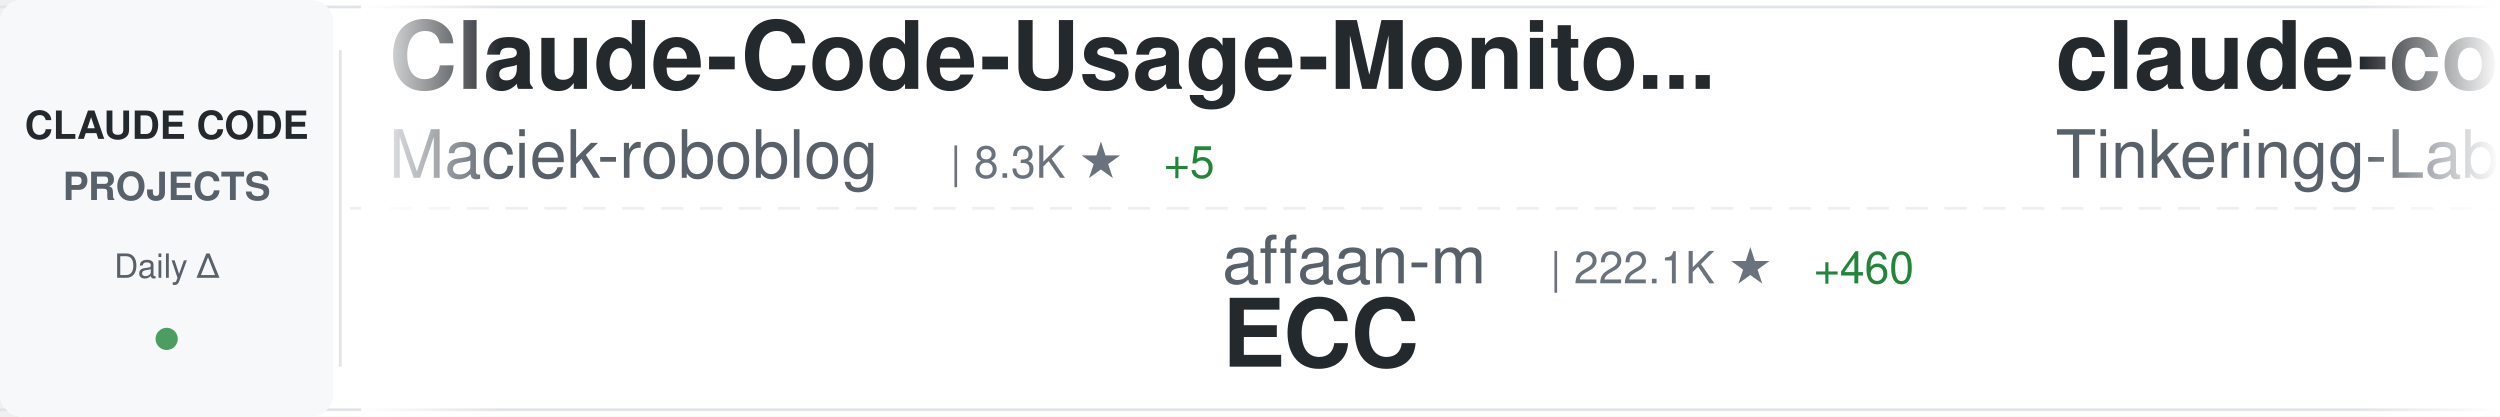
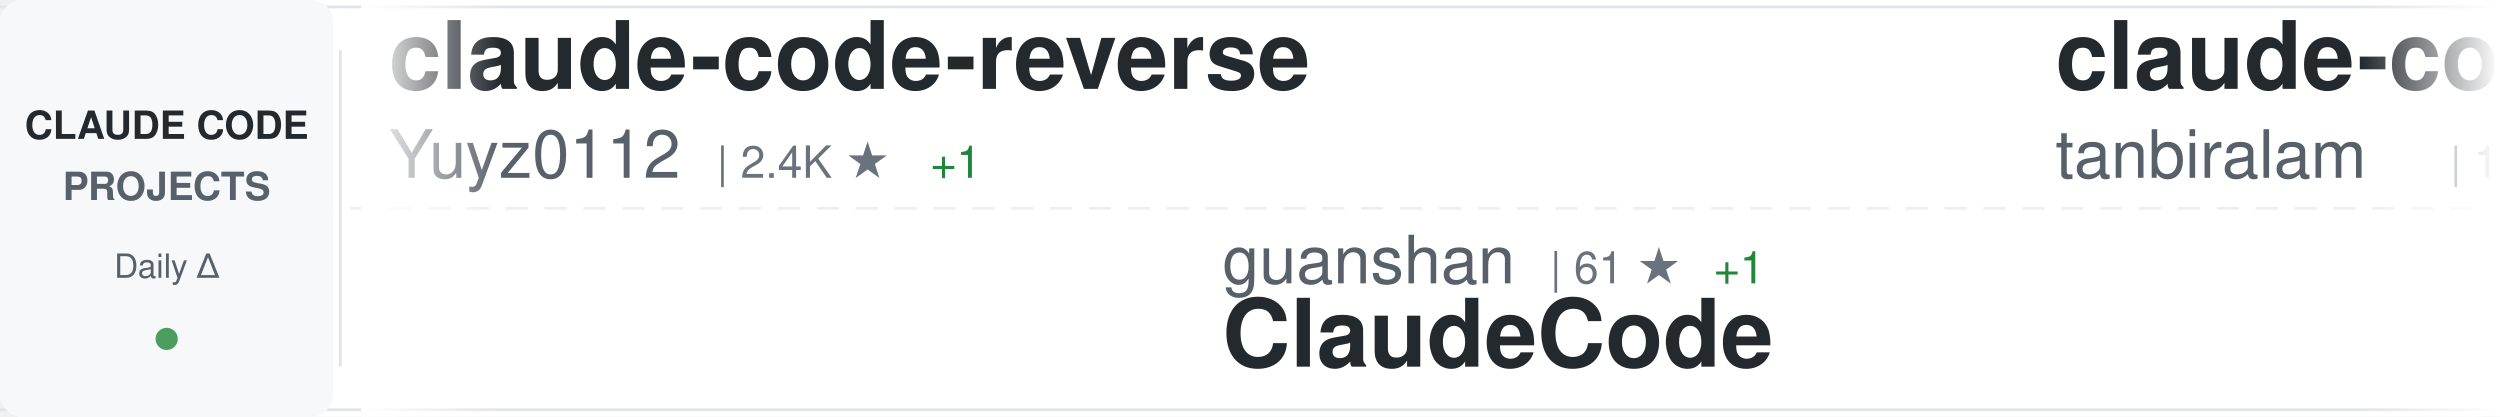
<svg xmlns="http://www.w3.org/2000/svg" width="900" height="150">
  <defs>
    <linearGradient id="awesomeLeftFade" x1="0%" y1="0%" x2="100%" y2="0%">
      <stop offset="0%" style="stop-color:#ffffff;stop-opacity:1" />
      <stop offset="100%" style="stop-color:#ffffff;stop-opacity:0" />
    </linearGradient>
    <linearGradient id="awesomeRightFade" x1="0%" y1="0%" x2="100%" y2="0%">
      <stop offset="0%" style="stop-color:#ffffff;stop-opacity:0" />
      <stop offset="100%" style="stop-color:#ffffff;stop-opacity:1" />
    </linearGradient>
  </defs>
  <rect width="900" height="150" fill="#ffffff" rx="8" />
  <rect x="0" y="2" width="900" height="1" fill="#e1e4e8" />
  <rect x="0" y="147" width="900" height="1" fill="#e1e4e8" />
  <line x1="0" y1="75" x2="900" y2="75" stroke="#e1e4e8" stroke-width="1" stroke-dasharray="8 6" opacity="0.6" />
  <rect x="0" y="0" width="120" height="150" fill="#f6f8fa" rx="8" />
  <text x="60" y="50" font-family="-apple-system, BlinkMacSystemFont, 'Segoe UI', Helvetica, Arial, sans-serif" font-size="14" font-weight="600" fill="#24292e" text-anchor="middle">CLAUDE CODE</text>
  <text x="60" y="72" font-family="-apple-system, BlinkMacSystemFont, 'Segoe UI', Helvetica, Arial, sans-serif" font-size="14" font-weight="600" fill="#586069" text-anchor="middle">PROJECTS</text>
  <text x="60" y="100" font-family="-apple-system, BlinkMacSystemFont, 'Segoe UI', Helvetica, Arial, sans-serif" font-size="12" font-weight="500" fill="#586069" text-anchor="middle">Daily Δ</text>
  <circle cx="60" cy="122" r="4" fill="#22863a" opacity="0.8" />
  <rect x="122" y="18" width="1" height="114" fill="#e1e4e8" />
  <clipPath id="awesomeTickerClip">
    <rect x="130" y="0" width="770" height="150" />
  </clipPath>
  <g clip-path="url(#awesomeTickerClip)">
    <g id="awesomeTickerItems">
      <animateTransform attributeName="transform" attributeType="XML" type="translate" from="0 0" to="-3000 0" dur="54s" repeatCount="indefinite" />
      <g transform="translate(0, 0)">
-         <text x="140" y="32" font-family="-apple-system, BlinkMacSystemFont, 'Segoe UI', Helvetica, Arial, sans-serif" font-size="34" font-weight="600" fill="#24292e">Claude-Code-Usage-Monito...</text>
-         <text x="140" y="64" font-family="-apple-system, BlinkMacSystemFont, 'Segoe UI', Helvetica, Arial, sans-serif" font-size="24" font-weight="400" fill="#586069">Maciek-roboblog</text>
-         <text x="342" y="64" font-family="-apple-system, BlinkMacSystemFont, 'Segoe UI', Helvetica, Arial, sans-serif" font-size="16" font-weight="500" fill="#6a737d">| 8.3K ★</text>
-         <text x="419" y="64" font-family="-apple-system, BlinkMacSystemFont, 'Segoe UI', Helvetica, Arial, sans-serif" font-size="16" font-weight="500" fill="#22863a"> +5</text>
+         <text x="140" y="32" font-family="-apple-system, BlinkMacSystemFont, 'Segoe UI', Helvetica, Arial, sans-serif" font-size="34" font-weight="600" fill="#24292e">claude-code-reverse</text>
+         <text x="140" y="64" font-family="-apple-system, BlinkMacSystemFont, 'Segoe UI', Helvetica, Arial, sans-serif" font-size="24" font-weight="400" fill="#586069">Yuyz0112</text>
+         <text x="258" y="64" font-family="-apple-system, BlinkMacSystemFont, 'Segoe UI', Helvetica, Arial, sans-serif" font-size="16" font-weight="500" fill="#6a737d">| 2.4K ★</text>
+         <text x="335" y="64" font-family="-apple-system, BlinkMacSystemFont, 'Segoe UI', Helvetica, Arial, sans-serif" font-size="16" font-weight="500" fill="#22863a"> +1</text>
      </g>
      <g transform="translate(300, 0)">
-         <text x="140" y="102" font-family="-apple-system, BlinkMacSystemFont, 'Segoe UI', Helvetica, Arial, sans-serif" font-size="24" font-weight="400" fill="#586069">affaan-m</text>
-         <text x="258" y="102" font-family="-apple-system, BlinkMacSystemFont, 'Segoe UI', Helvetica, Arial, sans-serif" font-size="16" font-weight="500" fill="#6a737d">| 222.1K ★</text>
-         <text x="353" y="102" font-family="-apple-system, BlinkMacSystemFont, 'Segoe UI', Helvetica, Arial, sans-serif" font-size="16" font-weight="500" fill="#22863a"> +460</text>
-         <text x="140" y="132" font-family="-apple-system, BlinkMacSystemFont, 'Segoe UI', Helvetica, Arial, sans-serif" font-size="34" font-weight="600" fill="#24292e">ECC</text>
+         <text x="140" y="102" font-family="-apple-system, BlinkMacSystemFont, 'Segoe UI', Helvetica, Arial, sans-serif" font-size="24" font-weight="400" fill="#586069">guanshan</text>
+         <text x="258" y="102" font-family="-apple-system, BlinkMacSystemFont, 'Segoe UI', Helvetica, Arial, sans-serif" font-size="16" font-weight="500" fill="#6a737d">| 61 ★</text>
+         <text x="317" y="102" font-family="-apple-system, BlinkMacSystemFont, 'Segoe UI', Helvetica, Arial, sans-serif" font-size="16" font-weight="500" fill="#22863a"> +1</text>
+         <text x="140" y="132" font-family="-apple-system, BlinkMacSystemFont, 'Segoe UI', Helvetica, Arial, sans-serif" font-size="34" font-weight="600" fill="#24292e">ClaudeCode</text>
      </g>
      <g transform="translate(600, 0)">
        <text x="140" y="32" font-family="-apple-system, BlinkMacSystemFont, 'Segoe UI', Helvetica, Arial, sans-serif" font-size="34" font-weight="600" fill="#24292e">claude-code</text>
-         <text x="140" y="64" font-family="-apple-system, BlinkMacSystemFont, 'Segoe UI', Helvetica, Arial, sans-serif" font-size="24" font-weight="400" fill="#586069">Tinkeringg-Lab</text>
-         <text x="330" y="64" font-family="-apple-system, BlinkMacSystemFont, 'Segoe UI', Helvetica, Arial, sans-serif" font-size="16" font-weight="500" fill="#6a737d">| 209 ★</text>
-         <text x="398" y="64" font-family="-apple-system, BlinkMacSystemFont, 'Segoe UI', Helvetica, Arial, sans-serif" font-size="16" font-weight="500" fill="#22863a"> +1</text>
+         <text x="140" y="64" font-family="-apple-system, BlinkMacSystemFont, 'Segoe UI', Helvetica, Arial, sans-serif" font-size="24" font-weight="400" fill="#586069">tanbiralam</text>
+         <text x="282" y="64" font-family="-apple-system, BlinkMacSystemFont, 'Segoe UI', Helvetica, Arial, sans-serif" font-size="16" font-weight="500" fill="#6a737d">| 1.9K ★</text>
+         <text x="359" y="64" font-family="-apple-system, BlinkMacSystemFont, 'Segoe UI', Helvetica, Arial, sans-serif" font-size="16" font-weight="500" fill="#22863a"> +8</text>
      </g>
      <g transform="translate(900, 0)">
-         <text x="140" y="102" font-family="-apple-system, BlinkMacSystemFont, 'Segoe UI', Helvetica, Arial, sans-serif" font-size="24" font-weight="400" fill="#586069">Onewon</text>
-         <text x="234" y="102" font-family="-apple-system, BlinkMacSystemFont, 'Segoe UI', Helvetica, Arial, sans-serif" font-size="16" font-weight="500" fill="#6a737d">| 181 ★</text>
+         <text x="140" y="102" font-family="-apple-system, BlinkMacSystemFont, 'Segoe UI', Helvetica, Arial, sans-serif" font-size="24" font-weight="400" fill="#586069">ding113</text>
+         <text x="246" y="102" font-family="-apple-system, BlinkMacSystemFont, 'Segoe UI', Helvetica, Arial, sans-serif" font-size="16" font-weight="500" fill="#6a737d">| 3.2K ★</text>
+         <text x="323" y="102" font-family="-apple-system, BlinkMacSystemFont, 'Segoe UI', Helvetica, Arial, sans-serif" font-size="16" font-weight="500" fill="#22863a"> +6</text>
+         <text x="140" y="132" font-family="-apple-system, BlinkMacSystemFont, 'Segoe UI', Helvetica, Arial, sans-serif" font-size="34" font-weight="600" fill="#24292e">claude-code-hub</text>
+       </g>
+       <g transform="translate(1200, 0)">
+         <text x="140" y="32" font-family="-apple-system, BlinkMacSystemFont, 'Segoe UI', Helvetica, Arial, sans-serif" font-size="34" font-weight="600" fill="#24292e">claude-code</text>
+         <text x="140" y="64" font-family="-apple-system, BlinkMacSystemFont, 'Segoe UI', Helvetica, Arial, sans-serif" font-size="24" font-weight="400" fill="#586069">xorespesp</text>
+         <text x="270" y="64" font-family="-apple-system, BlinkMacSystemFont, 'Segoe UI', Helvetica, Arial, sans-serif" font-size="16" font-weight="500" fill="#6a737d">| 228 ★</text>
+       </g>
+       <g transform="translate(1500, 0)">
+         <text x="140" y="102" font-family="-apple-system, BlinkMacSystemFont, 'Segoe UI', Helvetica, Arial, sans-serif" font-size="24" font-weight="400" fill="#586069">ChrisWiles</text>
+         <text x="282" y="102" font-family="-apple-system, BlinkMacSystemFont, 'Segoe UI', Helvetica, Arial, sans-serif" font-size="16" font-weight="500" fill="#6a737d">| 6.0K ★</text>
+         <text x="359" y="102" font-family="-apple-system, BlinkMacSystemFont, 'Segoe UI', Helvetica, Arial, sans-serif" font-size="16" font-weight="500" fill="#22863a"> +2</text>
+         <text x="140" y="132" font-family="-apple-system, BlinkMacSystemFont, 'Segoe UI', Helvetica, Arial, sans-serif" font-size="34" font-weight="600" fill="#24292e">claude-code-showcase</text>
+       </g>
+       <g transform="translate(1800, 0)">
+         <text x="140" y="32" font-family="-apple-system, BlinkMacSystemFont, 'Segoe UI', Helvetica, Arial, sans-serif" font-size="34" font-weight="600" fill="#24292e">claude-code-best-practic...</text>
+         <text x="140" y="64" font-family="-apple-system, BlinkMacSystemFont, 'Segoe UI', Helvetica, Arial, sans-serif" font-size="24" font-weight="400" fill="#586069">shanraisshan</text>
+         <text x="306" y="64" font-family="-apple-system, BlinkMacSystemFont, 'Segoe UI', Helvetica, Arial, sans-serif" font-size="16" font-weight="500" fill="#6a737d">| 61.1K ★</text>
+         <text x="392" y="64" font-family="-apple-system, BlinkMacSystemFont, 'Segoe UI', Helvetica, Arial, sans-serif" font-size="16" font-weight="500" fill="#22863a"> +607</text>
+       </g>
+       <g transform="translate(2100, 0)">
+         <text x="140" y="102" font-family="-apple-system, BlinkMacSystemFont, 'Segoe UI', Helvetica, Arial, sans-serif" font-size="24" font-weight="400" fill="#586069">anthropics</text>
+         <text x="282" y="102" font-family="-apple-system, BlinkMacSystemFont, 'Segoe UI', Helvetica, Arial, sans-serif" font-size="16" font-weight="500" fill="#6a737d">| 134.6K ★</text>
+         <text x="377" y="102" font-family="-apple-system, BlinkMacSystemFont, 'Segoe UI', Helvetica, Arial, sans-serif" font-size="16" font-weight="500" fill="#22863a"> +194</text>
        <text x="140" y="132" font-family="-apple-system, BlinkMacSystemFont, 'Segoe UI', Helvetica, Arial, sans-serif" font-size="34" font-weight="600" fill="#24292e">claude-code</text>
      </g>
-       <g transform="translate(1200, 0)">
-         <text x="140" y="32" font-family="-apple-system, BlinkMacSystemFont, 'Segoe UI', Helvetica, Arial, sans-serif" font-size="34" font-weight="600" fill="#24292e">how-claude-code-works</text>
-         <text x="140" y="64" font-family="-apple-system, BlinkMacSystemFont, 'Segoe UI', Helvetica, Arial, sans-serif" font-size="24" font-weight="400" fill="#586069">Windy3f3f3f3f</text>
-         <text x="318" y="64" font-family="-apple-system, BlinkMacSystemFont, 'Segoe UI', Helvetica, Arial, sans-serif" font-size="16" font-weight="500" fill="#6a737d">| 2.7K ★</text>
-         <text x="395" y="64" font-family="-apple-system, BlinkMacSystemFont, 'Segoe UI', Helvetica, Arial, sans-serif" font-size="16" font-weight="500" fill="#22863a"> +12</text>
-       </g>
-       <g transform="translate(1500, 0)">
-         <text x="140" y="102" font-family="-apple-system, BlinkMacSystemFont, 'Segoe UI', Helvetica, Arial, sans-serif" font-size="24" font-weight="400" fill="#586069">jqueryscript</text>
-         <text x="306" y="102" font-family="-apple-system, BlinkMacSystemFont, 'Segoe UI', Helvetica, Arial, sans-serif" font-size="16" font-weight="500" fill="#6a737d">| 442 ★</text>
-         <text x="140" y="132" font-family="-apple-system, BlinkMacSystemFont, 'Segoe UI', Helvetica, Arial, sans-serif" font-size="34" font-weight="600" fill="#24292e">awesome-claude-code</text>
-       </g>
-       <g transform="translate(1800, 0)">
-         <text x="140" y="32" font-family="-apple-system, BlinkMacSystemFont, 'Segoe UI', Helvetica, Arial, sans-serif" font-size="34" font-weight="600" fill="#24292e">claude-code-cli</text>
-         <text x="140" y="64" font-family="-apple-system, BlinkMacSystemFont, 'Segoe UI', Helvetica, Arial, sans-serif" font-size="24" font-weight="400" fill="#586069">huangserva</text>
-         <text x="282" y="64" font-family="-apple-system, BlinkMacSystemFont, 'Segoe UI', Helvetica, Arial, sans-serif" font-size="16" font-weight="500" fill="#6a737d">| 611 ★</text>
-         <text x="350" y="64" font-family="-apple-system, BlinkMacSystemFont, 'Segoe UI', Helvetica, Arial, sans-serif" font-size="16" font-weight="500" fill="#22863a"> +1</text>
-       </g>
-       <g transform="translate(2100, 0)">
-         <text x="140" y="102" font-family="-apple-system, BlinkMacSystemFont, 'Segoe UI', Helvetica, Arial, sans-serif" font-size="24" font-weight="400" fill="#586069">SeemSeam</text>
-         <text x="258" y="102" font-family="-apple-system, BlinkMacSystemFont, 'Segoe UI', Helvetica, Arial, sans-serif" font-size="16" font-weight="500" fill="#6a737d">| 3.1K ★</text>
-         <text x="335" y="102" font-family="-apple-system, BlinkMacSystemFont, 'Segoe UI', Helvetica, Arial, sans-serif" font-size="16" font-weight="500" fill="#22863a"> +10</text>
-         <text x="140" y="132" font-family="-apple-system, BlinkMacSystemFont, 'Segoe UI', Helvetica, Arial, sans-serif" font-size="34" font-weight="600" fill="#24292e">claude_codex_bridge</text>
-       </g>
      <g transform="translate(2400, 0)">
-         <text x="140" y="32" font-family="-apple-system, BlinkMacSystemFont, 'Segoe UI', Helvetica, Arial, sans-serif" font-size="34" font-weight="600" fill="#24292e">claude-code-tips</text>
-         <text x="140" y="64" font-family="-apple-system, BlinkMacSystemFont, 'Segoe UI', Helvetica, Arial, sans-serif" font-size="24" font-weight="400" fill="#586069">ykdojo</text>
-         <text x="234" y="64" font-family="-apple-system, BlinkMacSystemFont, 'Segoe UI', Helvetica, Arial, sans-serif" font-size="16" font-weight="500" fill="#6a737d">| 8.9K ★</text>
-         <text x="311" y="64" font-family="-apple-system, BlinkMacSystemFont, 'Segoe UI', Helvetica, Arial, sans-serif" font-size="16" font-weight="500" fill="#22863a"> +11</text>
+         <text x="140" y="32" font-family="-apple-system, BlinkMacSystemFont, 'Segoe UI', Helvetica, Arial, sans-serif" font-size="34" font-weight="600" fill="#24292e">claude-code-source</text>
+         <text x="140" y="64" font-family="-apple-system, BlinkMacSystemFont, 'Segoe UI', Helvetica, Arial, sans-serif" font-size="24" font-weight="400" fill="#586069">AprilNEA</text>
+         <text x="258" y="64" font-family="-apple-system, BlinkMacSystemFont, 'Segoe UI', Helvetica, Arial, sans-serif" font-size="16" font-weight="500" fill="#6a737d">| 387 ★</text>
      </g>
      <g transform="translate(2700, 0)">
-         <text x="140" y="102" font-family="-apple-system, BlinkMacSystemFont, 'Segoe UI', Helvetica, Arial, sans-serif" font-size="24" font-weight="400" fill="#586069">VineeTagarwaL-code</text>
-         <text x="378" y="102" font-family="-apple-system, BlinkMacSystemFont, 'Segoe UI', Helvetica, Arial, sans-serif" font-size="16" font-weight="500" fill="#6a737d">| 276 ★</text>
-         <text x="140" y="132" font-family="-apple-system, BlinkMacSystemFont, 'Segoe UI', Helvetica, Arial, sans-serif" font-size="34" font-weight="600" fill="#24292e">claude-code</text>
+         <text x="140" y="102" font-family="-apple-system, BlinkMacSystemFont, 'Segoe UI', Helvetica, Arial, sans-serif" font-size="24" font-weight="400" fill="#586069">oboard</text>
+         <text x="234" y="102" font-family="-apple-system, BlinkMacSystemFont, 'Segoe UI', Helvetica, Arial, sans-serif" font-size="16" font-weight="500" fill="#6a737d">| 3.2K ★</text>
+         <text x="311" y="102" font-family="-apple-system, BlinkMacSystemFont, 'Segoe UI', Helvetica, Arial, sans-serif" font-size="16" font-weight="500" fill="#22863a"> +1</text>
+         <text x="140" y="132" font-family="-apple-system, BlinkMacSystemFont, 'Segoe UI', Helvetica, Arial, sans-serif" font-size="34" font-weight="600" fill="#24292e">claude-code-rev</text>
      </g>
      <g transform="translate(3000, 0)">
-         <text x="140" y="32" font-family="-apple-system, BlinkMacSystemFont, 'Segoe UI', Helvetica, Arial, sans-serif" font-size="34" font-weight="600" fill="#24292e">Claude-Code-Usage-Monito...</text>
-         <text x="140" y="64" font-family="-apple-system, BlinkMacSystemFont, 'Segoe UI', Helvetica, Arial, sans-serif" font-size="24" font-weight="400" fill="#586069">Maciek-roboblog</text>
-         <text x="342" y="64" font-family="-apple-system, BlinkMacSystemFont, 'Segoe UI', Helvetica, Arial, sans-serif" font-size="16" font-weight="500" fill="#6a737d">| 8.3K ★</text>
-         <text x="419" y="64" font-family="-apple-system, BlinkMacSystemFont, 'Segoe UI', Helvetica, Arial, sans-serif" font-size="16" font-weight="500" fill="#22863a"> +5</text>
+         <text x="140" y="32" font-family="-apple-system, BlinkMacSystemFont, 'Segoe UI', Helvetica, Arial, sans-serif" font-size="34" font-weight="600" fill="#24292e">claude-code-reverse</text>
+         <text x="140" y="64" font-family="-apple-system, BlinkMacSystemFont, 'Segoe UI', Helvetica, Arial, sans-serif" font-size="24" font-weight="400" fill="#586069">Yuyz0112</text>
+         <text x="258" y="64" font-family="-apple-system, BlinkMacSystemFont, 'Segoe UI', Helvetica, Arial, sans-serif" font-size="16" font-weight="500" fill="#6a737d">| 2.4K ★</text>
+         <text x="335" y="64" font-family="-apple-system, BlinkMacSystemFont, 'Segoe UI', Helvetica, Arial, sans-serif" font-size="16" font-weight="500" fill="#22863a"> +1</text>
      </g>
      <g transform="translate(3300, 0)">
-         <text x="140" y="102" font-family="-apple-system, BlinkMacSystemFont, 'Segoe UI', Helvetica, Arial, sans-serif" font-size="24" font-weight="400" fill="#586069">affaan-m</text>
-         <text x="258" y="102" font-family="-apple-system, BlinkMacSystemFont, 'Segoe UI', Helvetica, Arial, sans-serif" font-size="16" font-weight="500" fill="#6a737d">| 222.1K ★</text>
-         <text x="353" y="102" font-family="-apple-system, BlinkMacSystemFont, 'Segoe UI', Helvetica, Arial, sans-serif" font-size="16" font-weight="500" fill="#22863a"> +460</text>
-         <text x="140" y="132" font-family="-apple-system, BlinkMacSystemFont, 'Segoe UI', Helvetica, Arial, sans-serif" font-size="34" font-weight="600" fill="#24292e">ECC</text>
+         <text x="140" y="102" font-family="-apple-system, BlinkMacSystemFont, 'Segoe UI', Helvetica, Arial, sans-serif" font-size="24" font-weight="400" fill="#586069">guanshan</text>
+         <text x="258" y="102" font-family="-apple-system, BlinkMacSystemFont, 'Segoe UI', Helvetica, Arial, sans-serif" font-size="16" font-weight="500" fill="#6a737d">| 61 ★</text>
+         <text x="317" y="102" font-family="-apple-system, BlinkMacSystemFont, 'Segoe UI', Helvetica, Arial, sans-serif" font-size="16" font-weight="500" fill="#22863a"> +1</text>
+         <text x="140" y="132" font-family="-apple-system, BlinkMacSystemFont, 'Segoe UI', Helvetica, Arial, sans-serif" font-size="34" font-weight="600" fill="#24292e">ClaudeCode</text>
      </g>
      <g transform="translate(3600, 0)">
        <text x="140" y="32" font-family="-apple-system, BlinkMacSystemFont, 'Segoe UI', Helvetica, Arial, sans-serif" font-size="34" font-weight="600" fill="#24292e">claude-code</text>
-         <text x="140" y="64" font-family="-apple-system, BlinkMacSystemFont, 'Segoe UI', Helvetica, Arial, sans-serif" font-size="24" font-weight="400" fill="#586069">Tinkeringg-Lab</text>
-         <text x="330" y="64" font-family="-apple-system, BlinkMacSystemFont, 'Segoe UI', Helvetica, Arial, sans-serif" font-size="16" font-weight="500" fill="#6a737d">| 209 ★</text>
-         <text x="398" y="64" font-family="-apple-system, BlinkMacSystemFont, 'Segoe UI', Helvetica, Arial, sans-serif" font-size="16" font-weight="500" fill="#22863a"> +1</text>
+         <text x="140" y="64" font-family="-apple-system, BlinkMacSystemFont, 'Segoe UI', Helvetica, Arial, sans-serif" font-size="24" font-weight="400" fill="#586069">tanbiralam</text>
+         <text x="282" y="64" font-family="-apple-system, BlinkMacSystemFont, 'Segoe UI', Helvetica, Arial, sans-serif" font-size="16" font-weight="500" fill="#6a737d">| 1.9K ★</text>
+         <text x="359" y="64" font-family="-apple-system, BlinkMacSystemFont, 'Segoe UI', Helvetica, Arial, sans-serif" font-size="16" font-weight="500" fill="#22863a"> +8</text>
      </g>
      <g transform="translate(3900, 0)">
-         <text x="140" y="102" font-family="-apple-system, BlinkMacSystemFont, 'Segoe UI', Helvetica, Arial, sans-serif" font-size="24" font-weight="400" fill="#586069">Onewon</text>
-         <text x="234" y="102" font-family="-apple-system, BlinkMacSystemFont, 'Segoe UI', Helvetica, Arial, sans-serif" font-size="16" font-weight="500" fill="#6a737d">| 181 ★</text>
-         <text x="140" y="132" font-family="-apple-system, BlinkMacSystemFont, 'Segoe UI', Helvetica, Arial, sans-serif" font-size="34" font-weight="600" fill="#24292e">claude-code</text>
+         <text x="140" y="102" font-family="-apple-system, BlinkMacSystemFont, 'Segoe UI', Helvetica, Arial, sans-serif" font-size="24" font-weight="400" fill="#586069">ding113</text>
+         <text x="246" y="102" font-family="-apple-system, BlinkMacSystemFont, 'Segoe UI', Helvetica, Arial, sans-serif" font-size="16" font-weight="500" fill="#6a737d">| 3.2K ★</text>
+         <text x="323" y="102" font-family="-apple-system, BlinkMacSystemFont, 'Segoe UI', Helvetica, Arial, sans-serif" font-size="16" font-weight="500" fill="#22863a"> +6</text>
+         <text x="140" y="132" font-family="-apple-system, BlinkMacSystemFont, 'Segoe UI', Helvetica, Arial, sans-serif" font-size="34" font-weight="600" fill="#24292e">claude-code-hub</text>
      </g>
    </g>
  </g>
  <rect x="130" y="0" width="50" height="150" fill="url(#awesomeLeftFade)" />
  <rect x="850" y="0" width="50" height="150" fill="url(#awesomeRightFade)" />
</svg>
